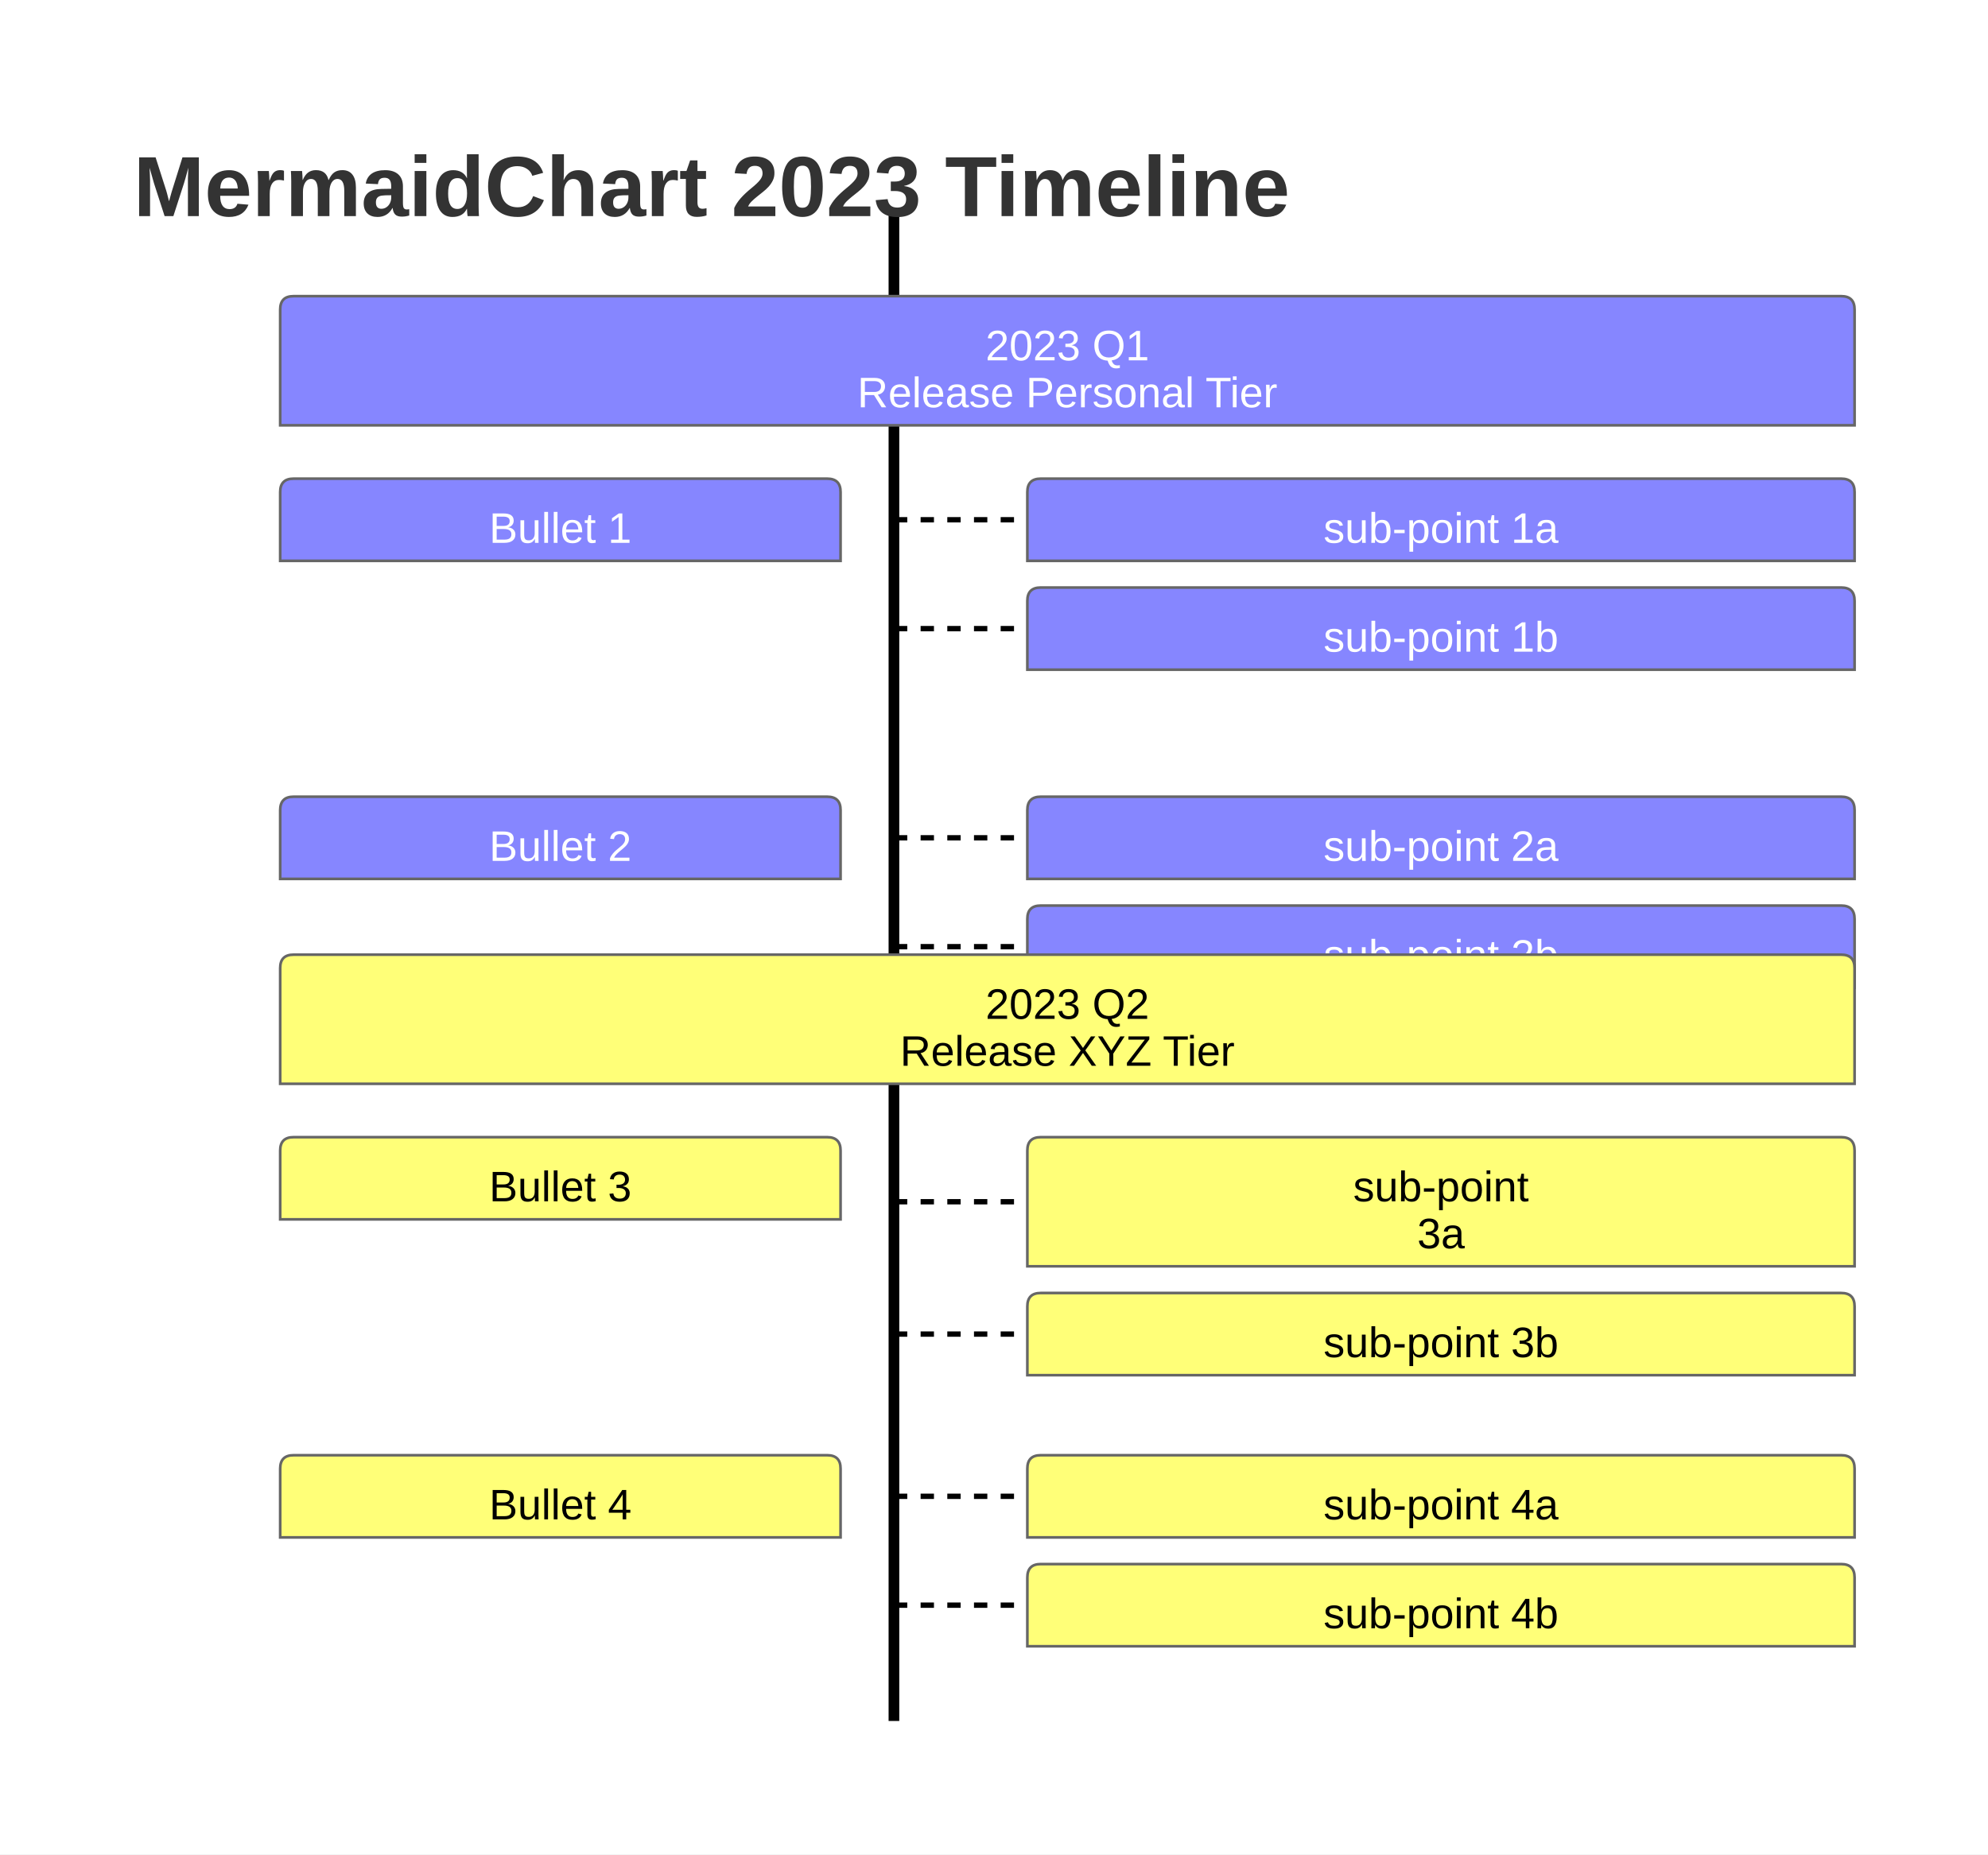
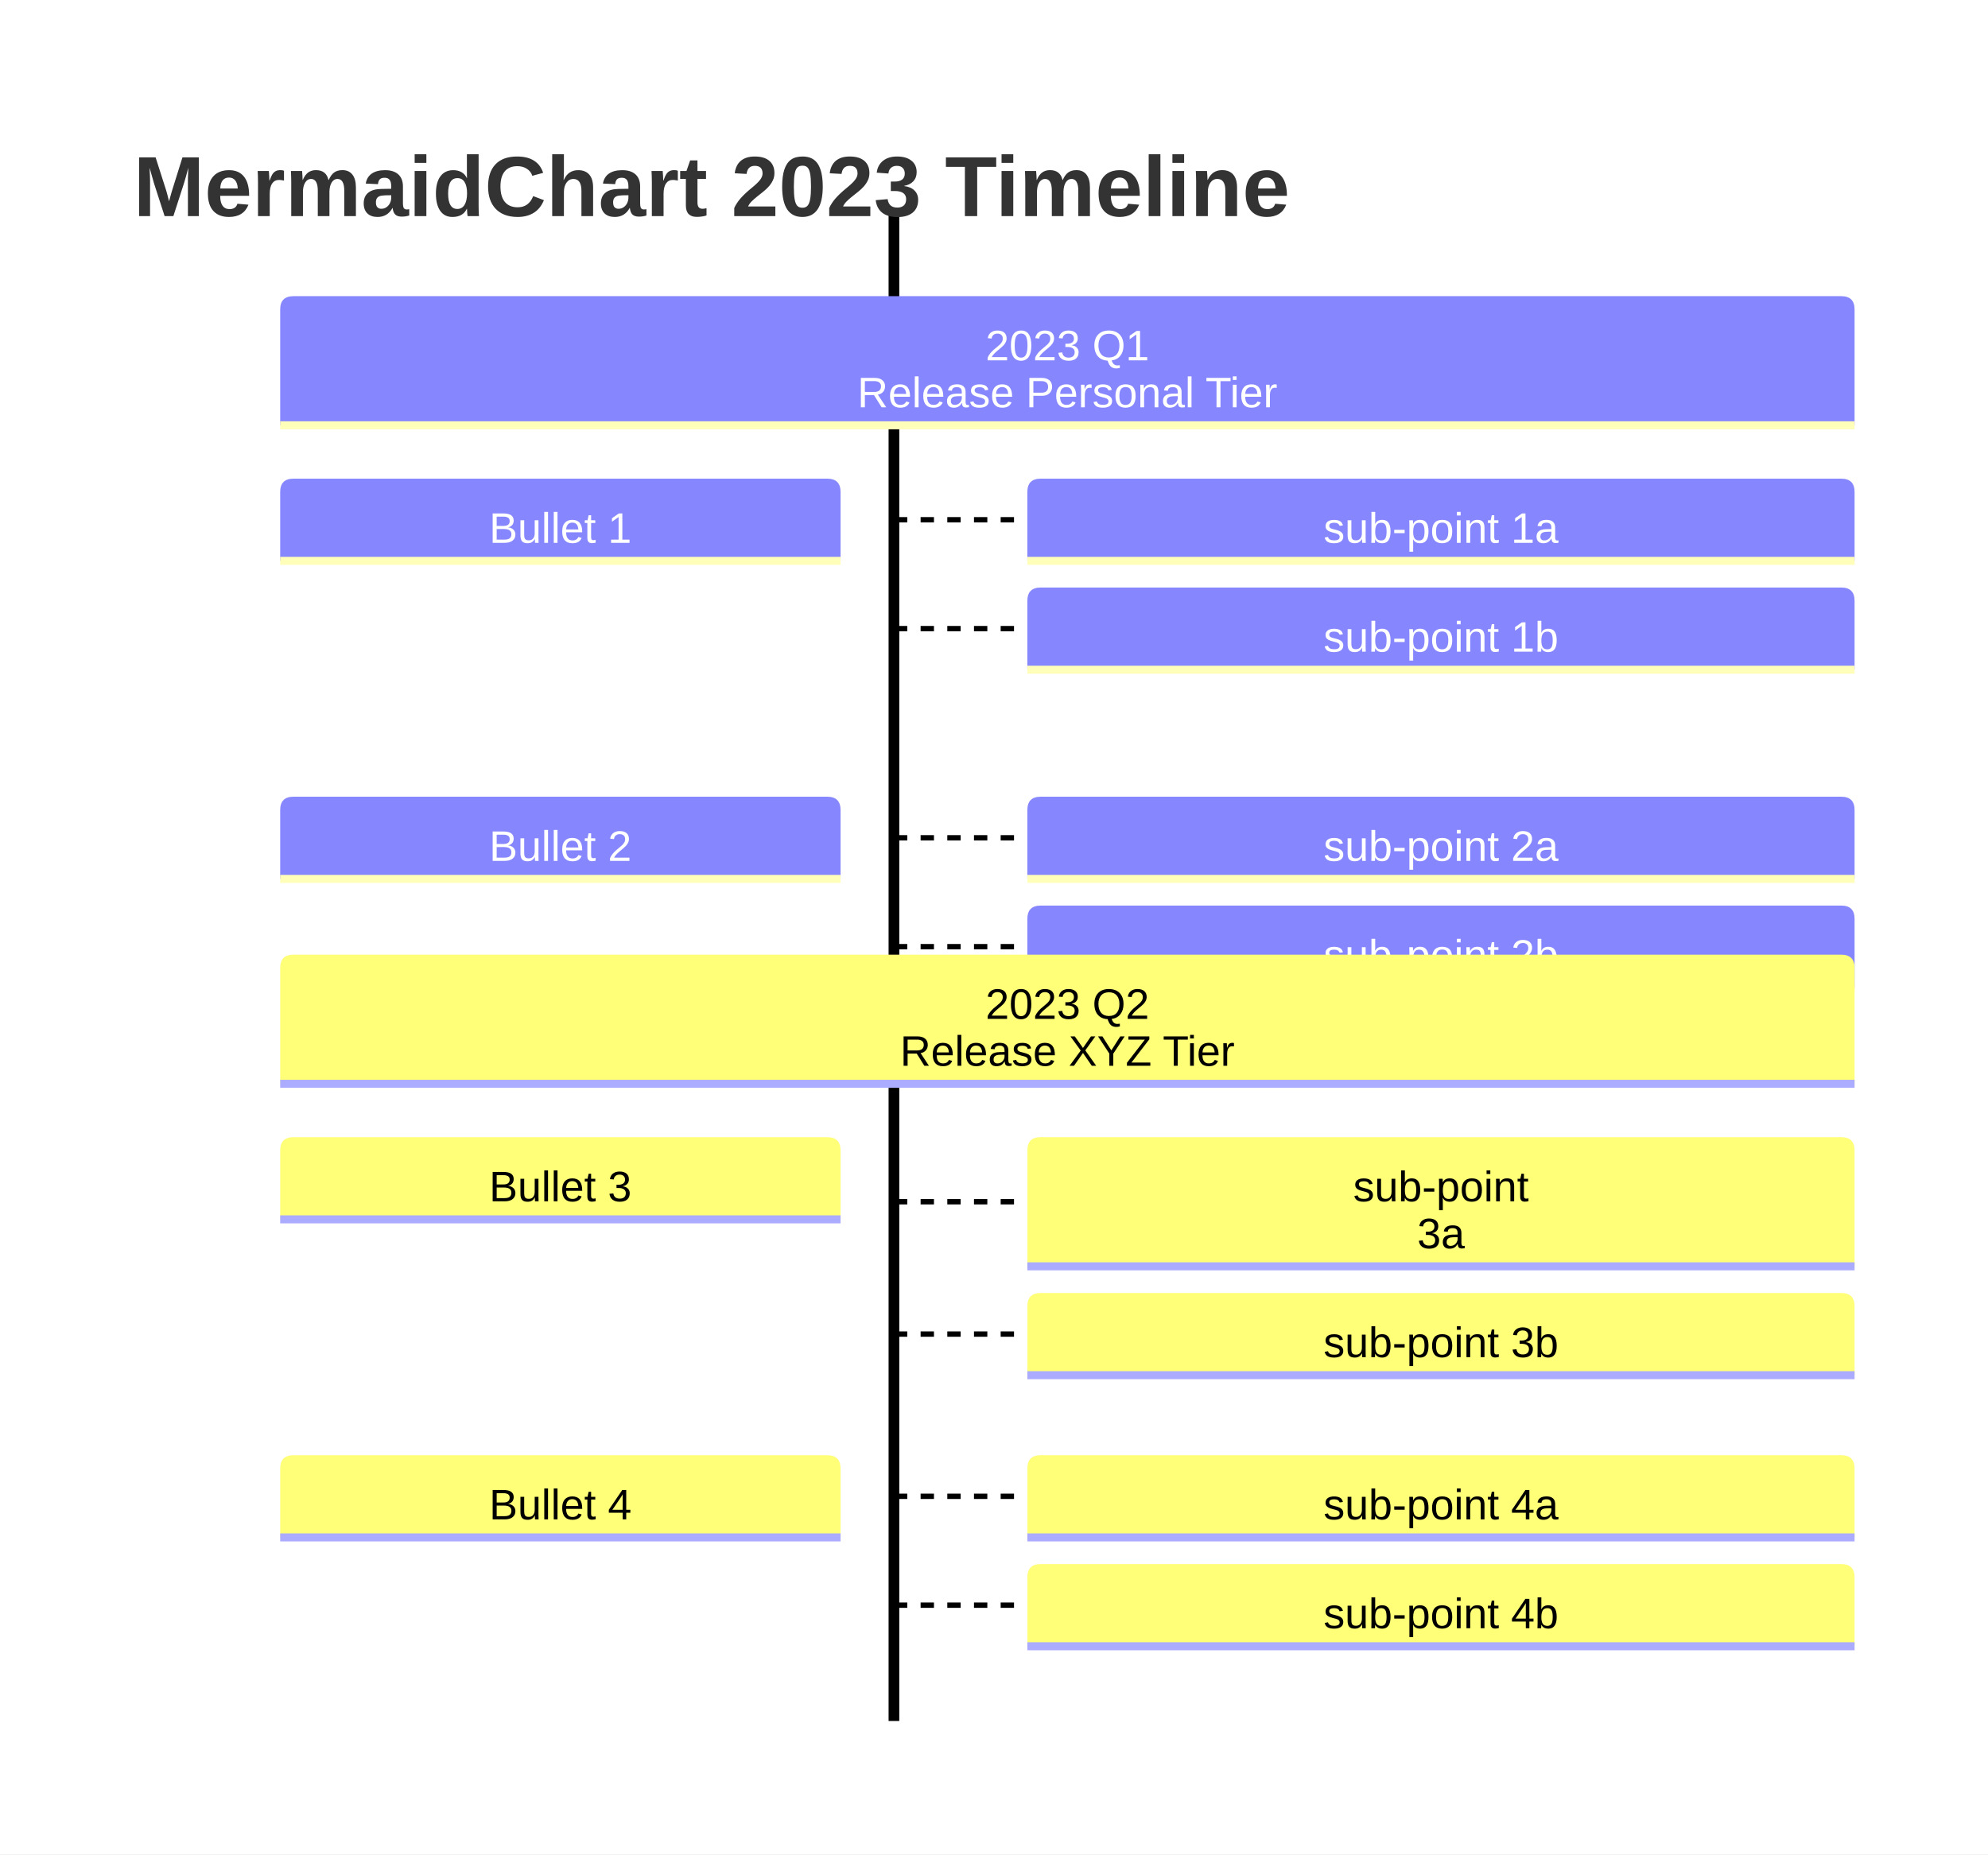
<svg xmlns="http://www.w3.org/2000/svg" id="mermaid" class="timeline" width="745" height="695" viewBox="95 -61 745 695" role="graphics-document document" aria-roledescription="timeline">
-   <style>#mermaid{font-family:"trebuchet ms",verdana,arial,sans-serif;font-size:16px;fill:#333;}#mermaid .box{stroke:#666;stroke-width:1px;}#mermaid .ev{fill:#fff;stroke:#999;stroke-width:1px;}#mermaid .ln{stroke:#666;stroke-width:2px;stroke-dasharray:5 5;}#mermaid .axis{stroke:#333;stroke-width:4px;}#mermaid .ttl{font-size:20px;font-weight:bold;}#mermaid .tx{font-size:14px;}#mermaid .tl4{font-size:4ex;font-weight:bold;}#mermaid .t16{font-size:16px;}#mermaid .nl{stroke:none;}#mermaid .dl{stroke:#000;stroke-width:2px;stroke-dasharray:5 5;}#mermaid .ax4{stroke:#000;stroke-width:4px;}</style>
+   <style>#mermaid{font-family:"trebuchet ms",verdana,arial,sans-serif;font-size:16px;fill:#333;}#mermaid .tl4{font-size:4ex;font-weight:bold;}#mermaid .t16{font-size:16px;}#mermaid .dl{stroke-width:2px;stroke-dasharray:5 5;}#mermaid .ax4{stroke-width:4px;}</style>
  <rect x="95" y="-61" width="745" height="695" fill="white" />
-   <line class="ax4" x1="430" y1="18" x2="430" y2="584" />
+   <line class="ax4" stroke="#000" x1="430" y1="18" x2="430" y2="584" />
  <g transform="translate(200,50)">
-     <path class="box" fill="#8686ff" d="M0 43.4 v-38.4 q0,-5,5,-5 h580 q5,0,5,5 v43.4 H0 Z" />
+     <path fill="#8686ff" d="M0 43.4 v-38.4 q0,-5,5,-5 h580 q5,0,5,5 v43.4 H0 Z" />
+     <line stroke-width="3" stroke="#ffffb9" x1="0" y1="48.4" x2="590" y2="48.4" />
    <g fill="#fff">
      <text class="t16" x="295" y="18.5" text-anchor="middle" dominant-baseline="central">2023 Q1 </text>
      <text class="t16" x="295" y="36.1" text-anchor="middle" dominant-baseline="central"> Release Personal Tier</text>
    </g>
  </g>
  <g transform="translate(200,118.4)">
-     <path class="box" fill="#8686ff" d="M0 25.8 v-20.8 q0,-5,5,-5 h200 q5,0,5,5 v25.8 H0 Z" />
+     <path fill="#8686ff" d="M0 25.8 v-20.8 q0,-5,5,-5 h200 q5,0,5,5 v25.8 H0 Z" />
+     <line stroke-width="3" stroke="#ffffb9" x1="0" y1="30.8" x2="210" y2="30.8" />
    <g fill="#fff">
      <text class="t16" x="105" y="18.5" text-anchor="middle" dominant-baseline="central">Bullet 1</text>
    </g>
  </g>
-   <line class="dl" x1="430" y1="133.8" x2="480" y2="133.8" />
+   <line class="dl" stroke="#000" x1="430" y1="133.8" x2="480" y2="133.8" />
  <g transform="translate(480,118.4)">
-     <path class="box" fill="#8686ff" d="M0 25.8 v-20.8 q0,-5,5,-5 h300 q5,0,5,5 v25.8 H0 Z" />
+     <path fill="#8686ff" d="M0 25.8 v-20.8 q0,-5,5,-5 h300 q5,0,5,5 v25.8 H0 Z" />
+     <line stroke-width="3" stroke="#ffffb9" x1="0" y1="30.8" x2="310" y2="30.8" />
    <g fill="#fff">
      <text class="t16" x="155" y="18.5" text-anchor="middle" dominant-baseline="central">sub-point 1a</text>
    </g>
  </g>
-   <line class="dl" x1="430" y1="174.6" x2="480" y2="174.6" />
+   <line class="dl" stroke="#000" x1="430" y1="174.6" x2="480" y2="174.6" />
  <g transform="translate(480,159.2)">
-     <path class="box" fill="#8686ff" d="M0 25.8 v-20.8 q0,-5,5,-5 h300 q5,0,5,5 v25.8 H0 Z" />
+     <path fill="#8686ff" d="M0 25.8 v-20.8 q0,-5,5,-5 h300 q5,0,5,5 v25.8 H0 Z" />
+     <line stroke-width="3" stroke="#ffffb9" x1="0" y1="30.8" x2="310" y2="30.8" />
    <g fill="#fff">
      <text class="t16" x="155" y="18.5" text-anchor="middle" dominant-baseline="central">sub-point 1b</text>
    </g>
  </g>
  <g transform="translate(200,237.6)">
-     <path class="box" fill="#8686ff" d="M0 25.8 v-20.8 q0,-5,5,-5 h200 q5,0,5,5 v25.8 H0 Z" />
+     <path fill="#8686ff" d="M0 25.8 v-20.8 q0,-5,5,-5 h200 q5,0,5,5 v25.8 H0 Z" />
+     <line stroke-width="3" stroke="#ffffb9" x1="0" y1="30.8" x2="210" y2="30.8" />
    <g fill="#fff">
      <text class="t16" x="105" y="18.5" text-anchor="middle" dominant-baseline="central">Bullet 2</text>
    </g>
  </g>
-   <line class="dl" x1="430" y1="253" x2="480" y2="253" />
+   <line class="dl" stroke="#000" x1="430" y1="253" x2="480" y2="253" />
  <g transform="translate(480,237.6)">
-     <path class="box" fill="#8686ff" d="M0 25.8 v-20.8 q0,-5,5,-5 h300 q5,0,5,5 v25.8 H0 Z" />
+     <path fill="#8686ff" d="M0 25.8 v-20.8 q0,-5,5,-5 h300 q5,0,5,5 v25.8 H0 Z" />
+     <line stroke-width="3" stroke="#ffffb9" x1="0" y1="30.8" x2="310" y2="30.8" />
    <g fill="#fff">
      <text class="t16" x="155" y="18.5" text-anchor="middle" dominant-baseline="central">sub-point 2a</text>
    </g>
  </g>
-   <line class="dl" x1="430" y1="293.8" x2="480" y2="293.8" />
+   <line class="dl" stroke="#000" x1="430" y1="293.8" x2="480" y2="293.8" />
  <g transform="translate(480,278.4)">
-     <path class="box" fill="#8686ff" d="M0 25.8 v-20.8 q0,-5,5,-5 h300 q5,0,5,5 v25.8 H0 Z" />
+     <path fill="#8686ff" d="M0 25.8 v-20.8 q0,-5,5,-5 h300 q5,0,5,5 v25.8 H0 Z" />
+     <line stroke-width="3" stroke="#ffffb9" x1="0" y1="30.8" x2="310" y2="30.8" />
    <g fill="#fff">
      <text class="t16" x="155" y="18.5" text-anchor="middle" dominant-baseline="central">sub-point 2b</text>
    </g>
  </g>
  <g transform="translate(200,296.8)">
-     <path class="box" fill="#ffff78" d="M0 43.4 v-38.4 q0,-5,5,-5 h580 q5,0,5,5 v43.4 H0 Z" />
+     <path fill="#ffff78" d="M0 43.4 v-38.4 q0,-5,5,-5 h580 q5,0,5,5 v43.4 H0 Z" />
+     <line stroke-width="3" stroke="#ababff" x1="0" y1="48.4" x2="590" y2="48.4" />
    <g fill="#000">
      <text class="t16" x="295" y="18.5" text-anchor="middle" dominant-baseline="central">2023 Q2 </text>
      <text class="t16" x="295" y="36.1" text-anchor="middle" dominant-baseline="central"> Release XYZ Tier</text>
    </g>
  </g>
  <g transform="translate(200,365.2)">
-     <path class="box" fill="#ffff78" d="M0 25.8 v-20.8 q0,-5,5,-5 h200 q5,0,5,5 v25.8 H0 Z" />
+     <path fill="#ffff78" d="M0 25.8 v-20.8 q0,-5,5,-5 h200 q5,0,5,5 v25.8 H0 Z" />
+     <line stroke-width="3" stroke="#ababff" x1="0" y1="30.8" x2="210" y2="30.8" />
    <g fill="#000">
      <text class="t16" x="105" y="18.5" text-anchor="middle" dominant-baseline="central">Bullet 3</text>
    </g>
  </g>
-   <line class="dl" x1="430" y1="389.4" x2="480" y2="389.4" />
+   <line class="dl" stroke="#000" x1="430" y1="389.4" x2="480" y2="389.4" />
  <g transform="translate(480,365.2)">
-     <path class="box" fill="#ffff78" d="M0 43.4 v-38.4 q0,-5,5,-5 h300 q5,0,5,5 v43.4 H0 Z" />
+     <path fill="#ffff78" d="M0 43.4 v-38.4 q0,-5,5,-5 h300 q5,0,5,5 v43.4 H0 Z" />
+     <line stroke-width="3" stroke="#ababff" x1="0" y1="48.4" x2="310" y2="48.4" />
    <g fill="#000">
      <text class="t16" x="155" y="18.5" text-anchor="middle" dominant-baseline="central">sub-point </text>
      <text class="t16" x="155" y="36.1" text-anchor="middle" dominant-baseline="central"> 3a</text>
    </g>
  </g>
-   <line class="dl" x1="430" y1="439" x2="480" y2="439" />
+   <line class="dl" stroke="#000" x1="430" y1="439" x2="480" y2="439" />
  <g transform="translate(480,423.6)">
-     <path class="box" fill="#ffff78" d="M0 25.8 v-20.8 q0,-5,5,-5 h300 q5,0,5,5 v25.8 H0 Z" />
+     <path fill="#ffff78" d="M0 25.8 v-20.8 q0,-5,5,-5 h300 q5,0,5,5 v25.8 H0 Z" />
+     <line stroke-width="3" stroke="#ababff" x1="0" y1="30.8" x2="310" y2="30.8" />
    <g fill="#000">
      <text class="t16" x="155" y="18.5" text-anchor="middle" dominant-baseline="central">sub-point 3b</text>
    </g>
  </g>
  <g transform="translate(200,484.4)">
-     <path class="box" fill="#ffff78" d="M0 25.8 v-20.8 q0,-5,5,-5 h200 q5,0,5,5 v25.8 H0 Z" />
+     <path fill="#ffff78" d="M0 25.8 v-20.8 q0,-5,5,-5 h200 q5,0,5,5 v25.8 H0 Z" />
+     <line stroke-width="3" stroke="#ababff" x1="0" y1="30.8" x2="210" y2="30.8" />
    <g fill="#000">
      <text class="t16" x="105" y="18.5" text-anchor="middle" dominant-baseline="central">Bullet 4</text>
    </g>
  </g>
-   <line class="dl" x1="430" y1="499.8" x2="480" y2="499.8" />
+   <line class="dl" stroke="#000" x1="430" y1="499.8" x2="480" y2="499.8" />
  <g transform="translate(480,484.4)">
-     <path class="box" fill="#ffff78" d="M0 25.8 v-20.8 q0,-5,5,-5 h300 q5,0,5,5 v25.8 H0 Z" />
+     <path fill="#ffff78" d="M0 25.8 v-20.8 q0,-5,5,-5 h300 q5,0,5,5 v25.8 H0 Z" />
+     <line stroke-width="3" stroke="#ababff" x1="0" y1="30.8" x2="310" y2="30.8" />
    <g fill="#000">
      <text class="t16" x="155" y="18.5" text-anchor="middle" dominant-baseline="central">sub-point 4a</text>
    </g>
  </g>
-   <line class="dl" x1="430" y1="540.6" x2="480" y2="540.6" />
+   <line class="dl" stroke="#000" x1="430" y1="540.6" x2="480" y2="540.6" />
  <g transform="translate(480,525.2)">
-     <path class="box" fill="#ffff78" d="M0 25.8 v-20.8 q0,-5,5,-5 h300 q5,0,5,5 v25.8 H0 Z" />
+     <path fill="#ffff78" d="M0 25.8 v-20.8 q0,-5,5,-5 h300 q5,0,5,5 v25.8 H0 Z" />
+     <line stroke-width="3" stroke="#ababff" x1="0" y1="30.8" x2="310" y2="30.8" />
    <g fill="#000">
      <text class="t16" x="155" y="18.5" text-anchor="middle" dominant-baseline="central">sub-point 4b</text>
    </g>
  </g>
  <text class="tl4" x="145" y="20">MermaidChart 2023 Timeline</text>
</svg>
